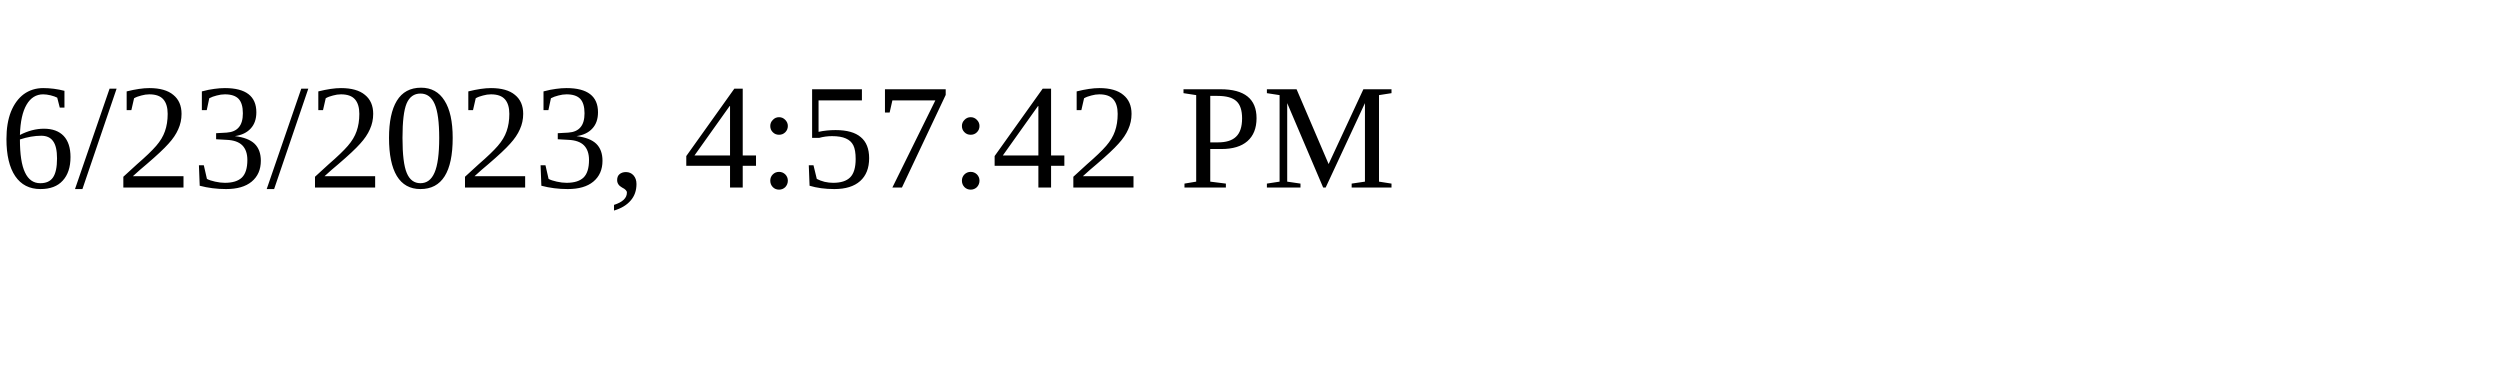
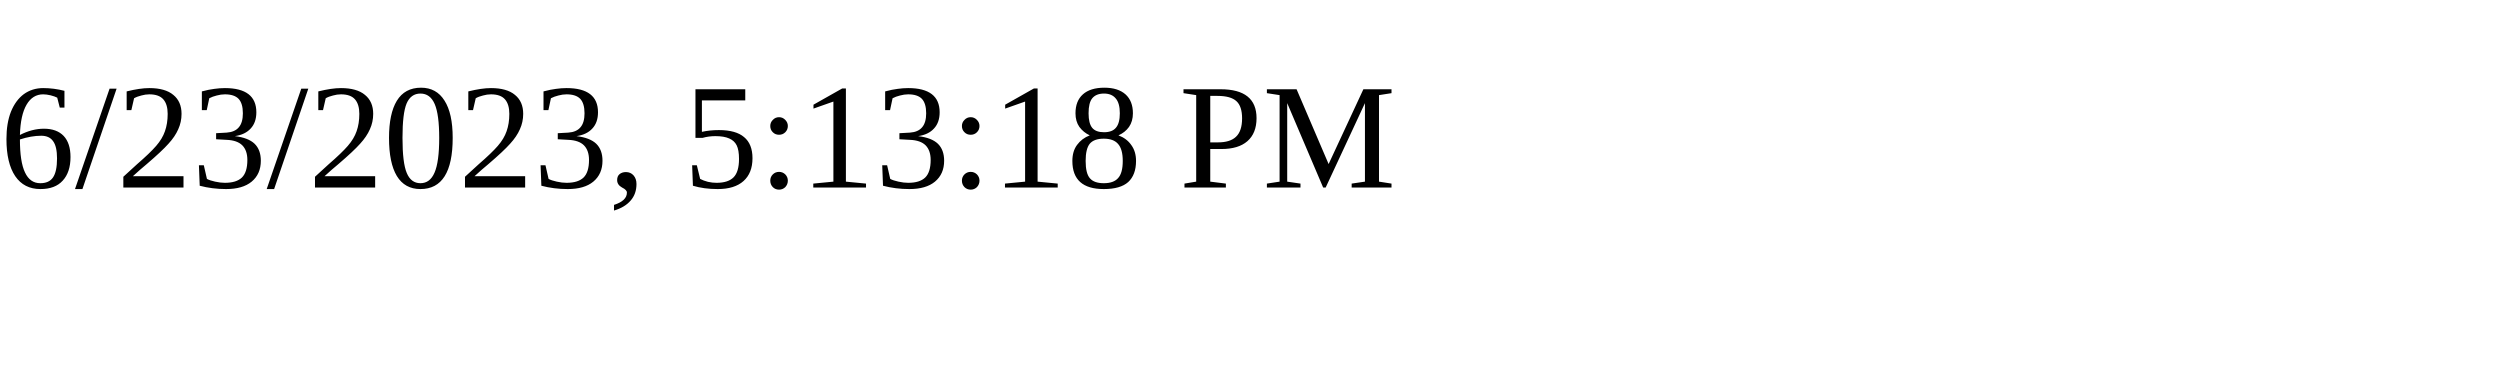
<svg xmlns="http://www.w3.org/2000/svg" height="30" width="200">
-   <text x="0" y="15">6/23/2023, 4:57:42 PM</text>
+   <text x="0" y="15">6/23/2023, 5:13:18 PM</text>
</svg>
